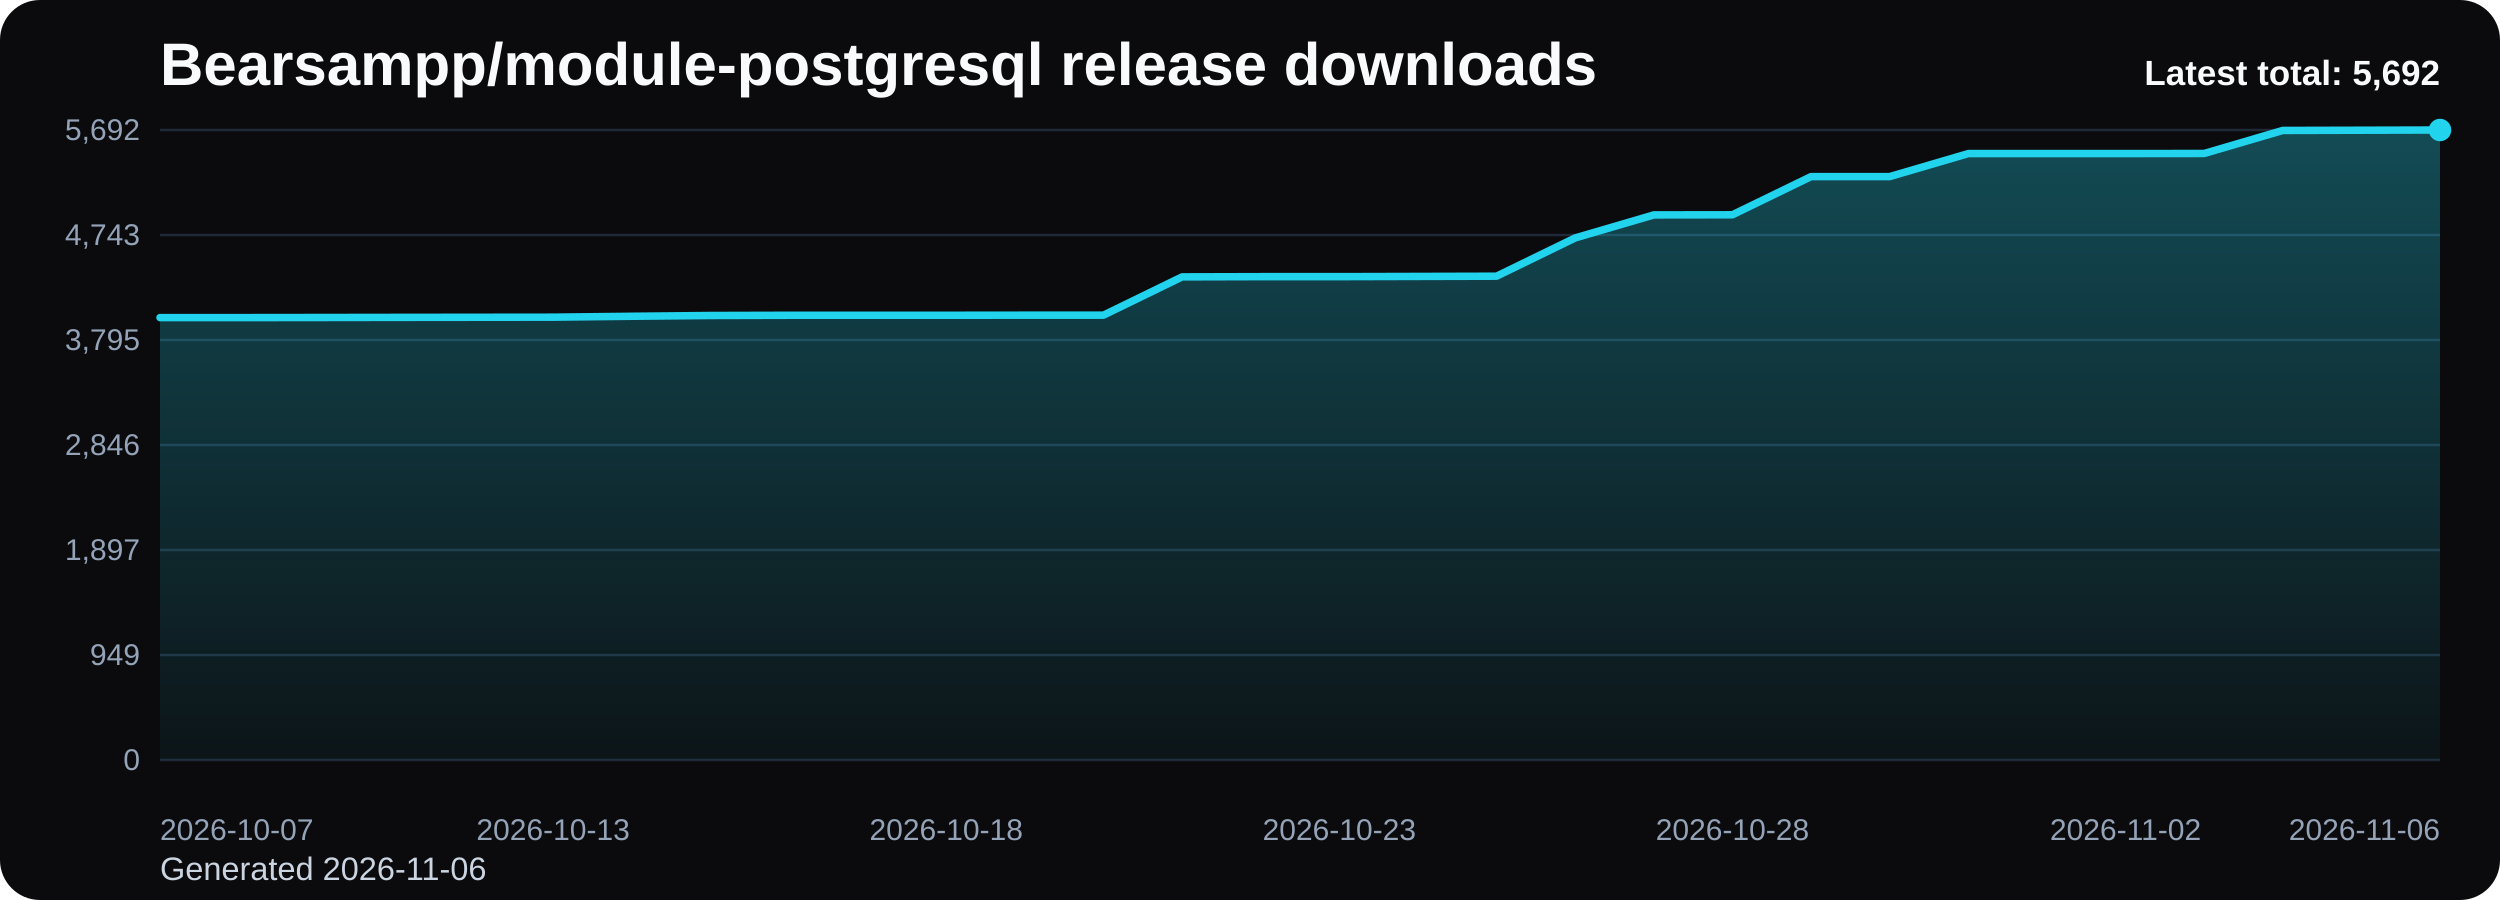
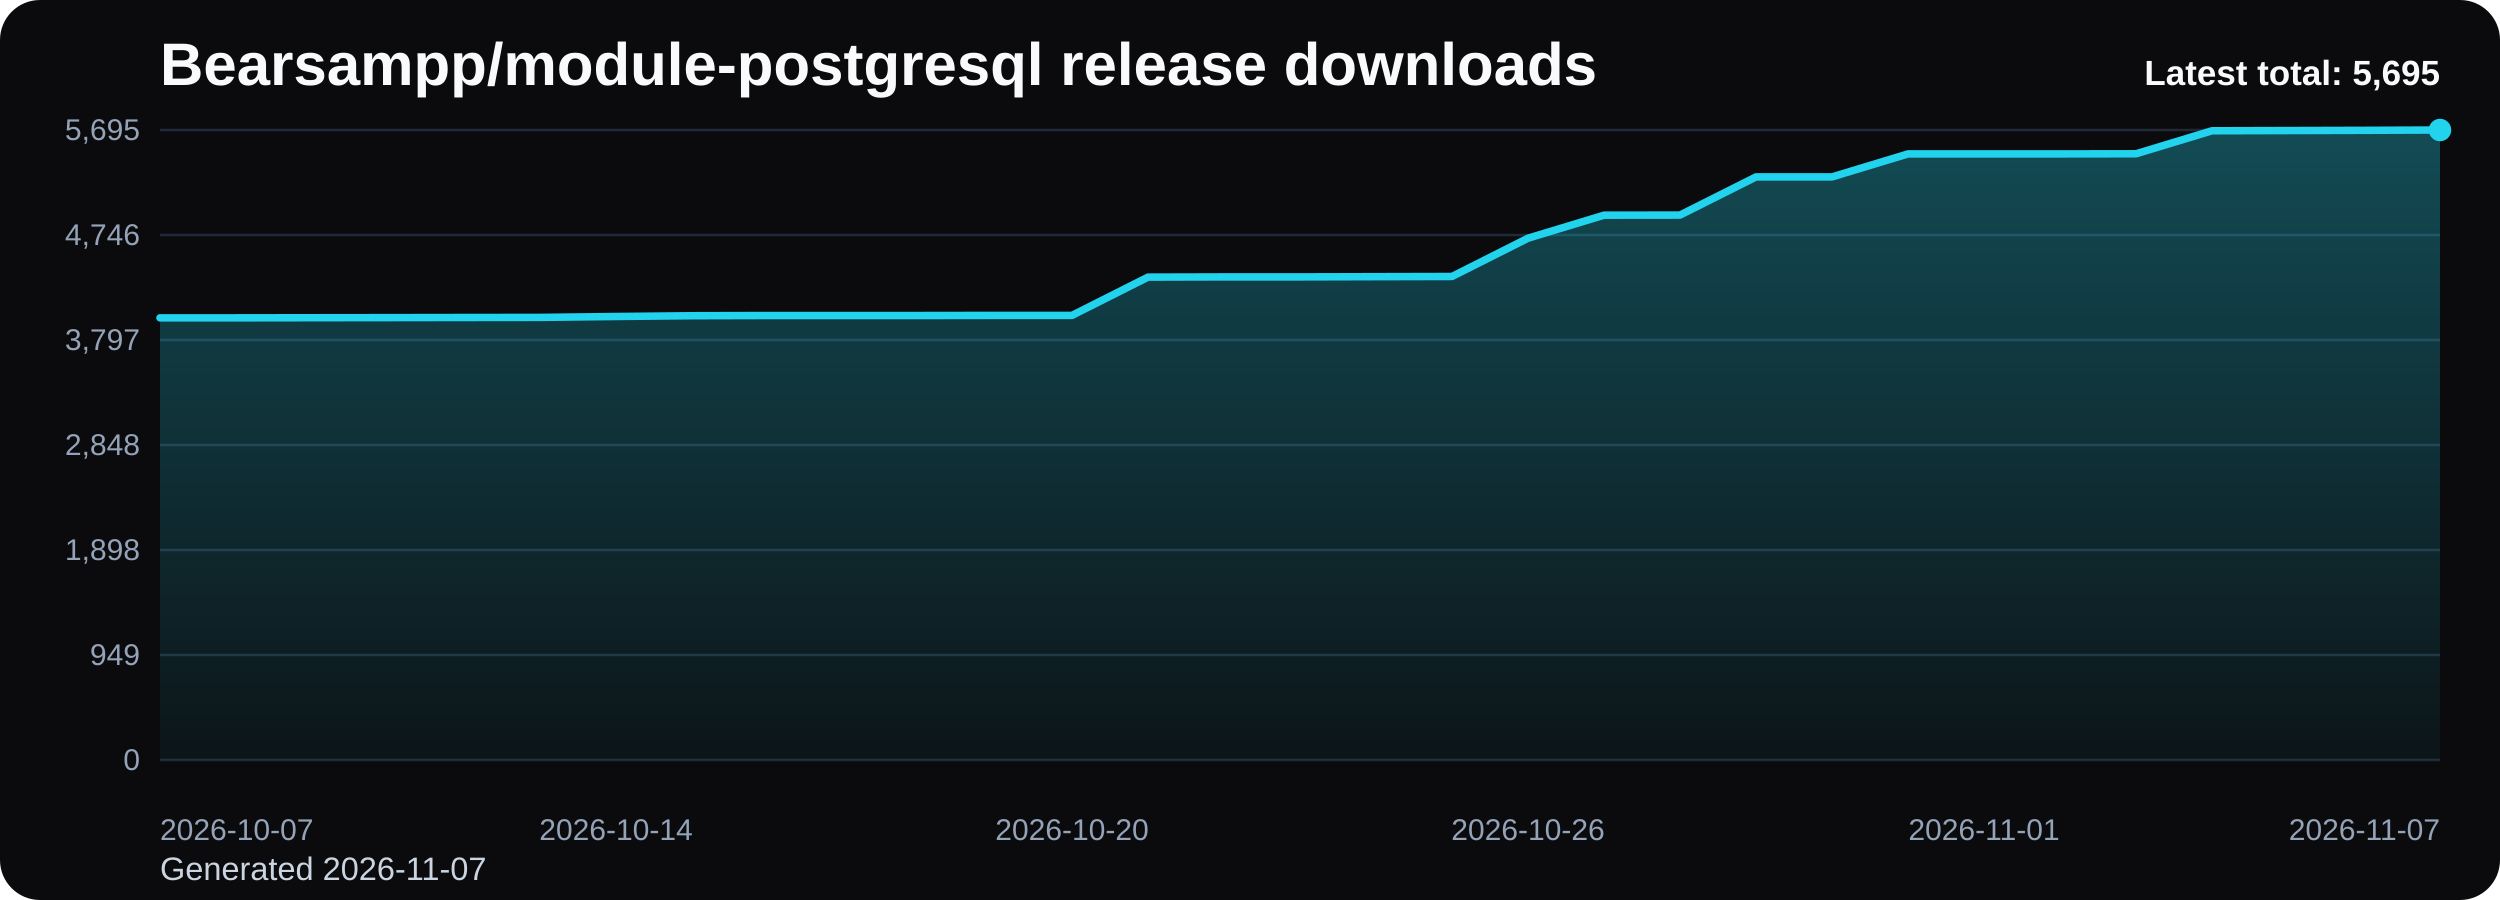
<svg xmlns="http://www.w3.org/2000/svg" viewBox="0 0 1000 360" role="img" aria-label="Bearsampp/module-postgresql release downloads chart">
  <defs>
    <linearGradient id="fill-total-trend-black" x1="0" y1="0" x2="0" y2="1">
      <stop offset="0%" stop-color="#22d3ee" stop-opacity="0.32" />
      <stop offset="100%" stop-color="#22d3ee" stop-opacity="0.05" />
    </linearGradient>
    <style>
      .bg { fill: #0b0b0d; }
      .title { font: 700 24px Arial, sans-serif; fill: #f8fafc; }
      .sub { font: 400 13px Arial, sans-serif; fill: #cbd5e1; }
      .grid { stroke: #1f2937; stroke-width: 1; }
      .axis { font: 400 12px Arial, sans-serif; fill: #94a3b8; }
      .line { fill: none; stroke: #22d3ee; stroke-width: 3; stroke-linecap: round; stroke-linejoin: round; }
      .dot { fill: #22d3ee; }
      .value { font: 600 11px Arial, sans-serif; fill: #cbd5e1; }
      .latest { font: 700 14px Arial, sans-serif; fill: #f8fafc; }
    </style>
  </defs>
  <rect class="bg" x="0" y="0" width="1000" height="360" rx="16" />
  <text class="title" x="64" y="34">Bearsampp/module-postgresql release downloads</text>
-   <text class="sub" x="64" y="352">Generated 2026-11-06</text>
+   <text class="sub" x="64" y="352">Generated 2026-11-07</text>
  <line x1="64" y1="52.00" x2="976" y2="52.00" class="grid" />
-   <text x="56" y="56.00" text-anchor="end" class="axis">5,692</text>
+   <text x="56" y="56.00" text-anchor="end" class="axis">5,695</text>
  <line x1="64" y1="94.00" x2="976" y2="94.00" class="grid" />
-   <text x="56" y="98.00" text-anchor="end" class="axis">4,743</text>
+   <text x="56" y="98.00" text-anchor="end" class="axis">4,746</text>
  <line x1="64" y1="136.00" x2="976" y2="136.00" class="grid" />
-   <text x="56" y="140.00" text-anchor="end" class="axis">3,795</text>
+   <text x="56" y="140.00" text-anchor="end" class="axis">3,797</text>
  <line x1="64" y1="178.00" x2="976" y2="178.00" class="grid" />
-   <text x="56" y="182.00" text-anchor="end" class="axis">2,846</text>
+   <text x="56" y="182.00" text-anchor="end" class="axis">2,848</text>
  <line x1="64" y1="220.00" x2="976" y2="220.00" class="grid" />
-   <text x="56" y="224.00" text-anchor="end" class="axis">1,897</text>
+   <text x="56" y="224.00" text-anchor="end" class="axis">1,898</text>
  <line x1="64" y1="262.00" x2="976" y2="262.00" class="grid" />
  <text x="56" y="266.00" text-anchor="end" class="axis">949</text>
  <line x1="64" y1="304.00" x2="976" y2="304.00" class="grid" />
  <text x="56" y="308.00" text-anchor="end" class="axis">0</text>
-   <path d="M 64.00 304 L 64.00 127.04 L 95.45 127.04 L 126.90 127.00 L 158.34 126.95 L 189.79 126.91 L 221.24 126.87 L 252.69 126.51 L 284.14 126.20 L 315.59 126.11 L 347.03 126.11 L 378.48 126.11 L 409.93 126.07 L 441.38 126.07 L 472.83 110.75 L 504.28 110.66 L 535.72 110.66 L 567.17 110.57 L 598.62 110.48 L 630.07 95.17 L 661.52 85.96 L 692.97 85.91 L 724.41 70.64 L 755.86 70.64 L 787.31 61.43 L 818.76 61.43 L 850.21 61.43 L 881.66 61.39 L 913.10 52.18 L 944.55 52.09 L 976.00 52.00 L 976.00 304 Z" fill="url(#fill-total-trend-black)" />
-   <polyline class="line" points="64.00,127.04 95.45,127.04 126.90,127.00 158.34,126.95 189.79,126.91 221.24,126.87 252.69,126.51 284.14,126.20 315.59,126.11 347.03,126.11 378.48,126.11 409.93,126.07 441.38,126.07 472.83,110.75 504.28,110.66 535.72,110.66 567.17,110.57 598.62,110.48 630.07,95.17 661.52,85.96 692.97,85.91 724.41,70.64 755.86,70.64 787.31,61.43 818.76,61.43 850.21,61.43 881.66,61.39 913.10,52.18 944.55,52.09 976.00,52.00" />
+   <path d="M 64.00 304 L 64.00 127.14 L 94.40 127.14 L 124.80 127.09 L 155.20 127.05 L 185.60 127.00 L 216.00 126.96 L 246.40 126.60 L 276.80 126.29 L 307.20 126.21 L 337.60 126.21 L 368.00 126.21 L 398.40 126.16 L 428.80 126.16 L 459.20 110.85 L 489.60 110.76 L 520.00 110.76 L 550.40 110.67 L 580.80 110.59 L 611.20 95.28 L 641.60 86.07 L 672.00 86.03 L 702.40 70.76 L 732.80 70.76 L 763.20 61.56 L 793.60 61.56 L 824.00 61.56 L 854.40 61.51 L 884.80 52.31 L 915.20 52.22 L 945.60 52.13 L 976.00 52.00 L 976.00 304 Z" fill="url(#fill-total-trend-black)" />
+   <polyline class="line" points="64.00,127.14 94.40,127.14 124.80,127.09 155.20,127.05 185.60,127.00 216.00,126.96 246.40,126.60 276.80,126.29 307.20,126.21 337.60,126.21 368.00,126.21 398.40,126.16 428.80,126.16 459.20,110.85 489.60,110.76 520.00,110.76 550.40,110.67 580.80,110.59 611.20,95.28 641.60,86.07 672.00,86.03 702.40,70.76 732.80,70.76 763.20,61.56 793.60,61.56 824.00,61.56 854.40,61.51 884.80,52.31 915.20,52.22 945.60,52.13 976.00,52.00" />
  <circle class="dot" cx="976.00" cy="52.00" r="4.5" />
  <text class="axis" x="64.00" y="336" text-anchor="start">2026-10-07</text>
-   <text class="axis" x="221.24" y="336" text-anchor="middle">2026-10-13</text>
-   <text class="axis" x="378.48" y="336" text-anchor="middle">2026-10-18</text>
-   <text class="axis" x="535.72" y="336" text-anchor="middle">2026-10-23</text>
-   <text class="axis" x="692.97" y="336" text-anchor="middle">2026-10-28</text>
-   <text class="axis" x="850.21" y="336" text-anchor="middle">2026-11-02</text>
-   <text class="axis" x="976.00" y="336" text-anchor="end">2026-11-06</text>
-   <text class="latest" x="976" y="34" text-anchor="end">Latest total: 5,692</text>
+   <text class="axis" x="246.40" y="336" text-anchor="middle">2026-10-14</text>
+   <text class="axis" x="428.80" y="336" text-anchor="middle">2026-10-20</text>
+   <text class="axis" x="611.20" y="336" text-anchor="middle">2026-10-26</text>
+   <text class="axis" x="793.60" y="336" text-anchor="middle">2026-11-01</text>
+   <text class="axis" x="976.00" y="336" text-anchor="end">2026-11-07</text>
+   <text class="latest" x="976" y="34" text-anchor="end">Latest total: 5,695</text>
</svg>
